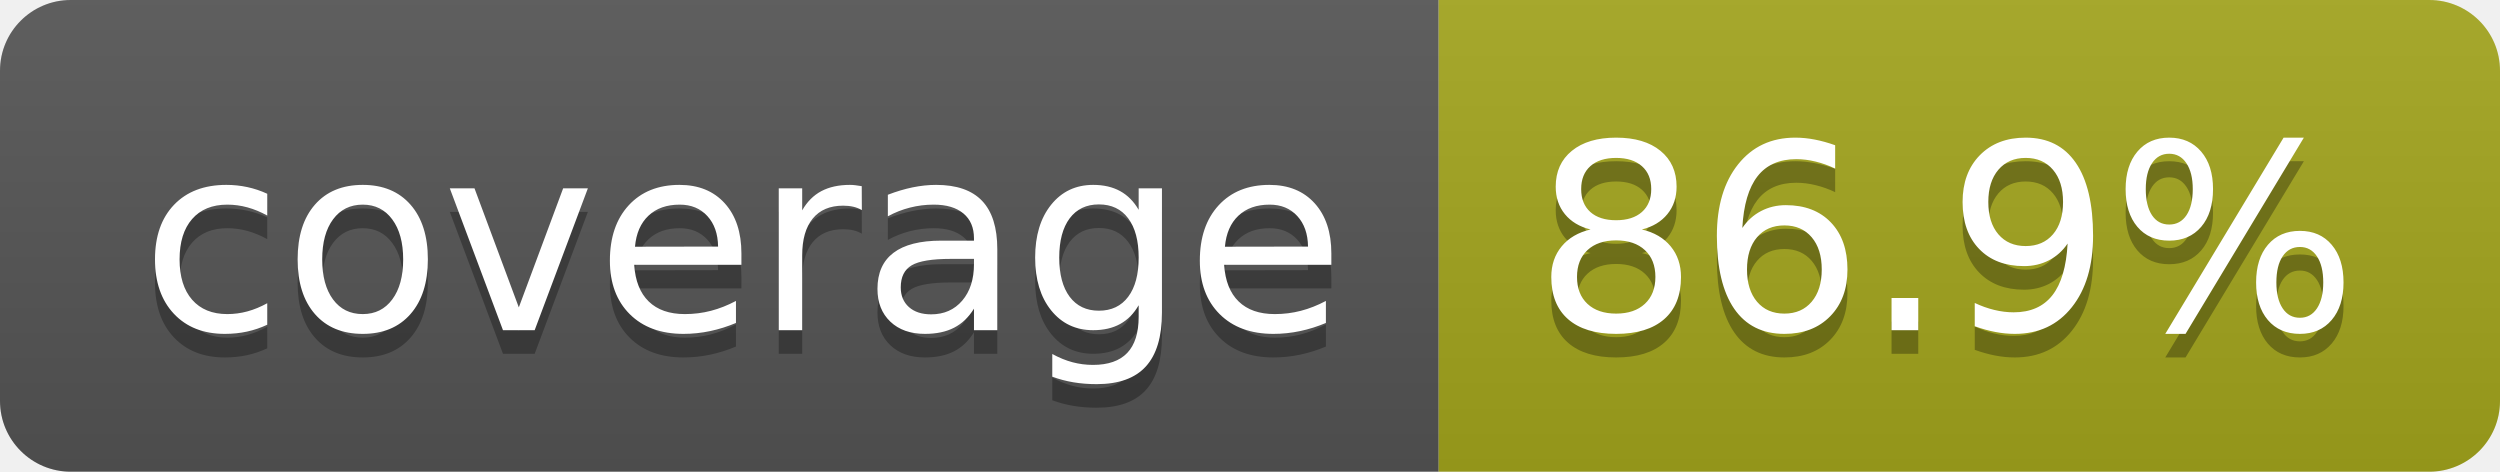
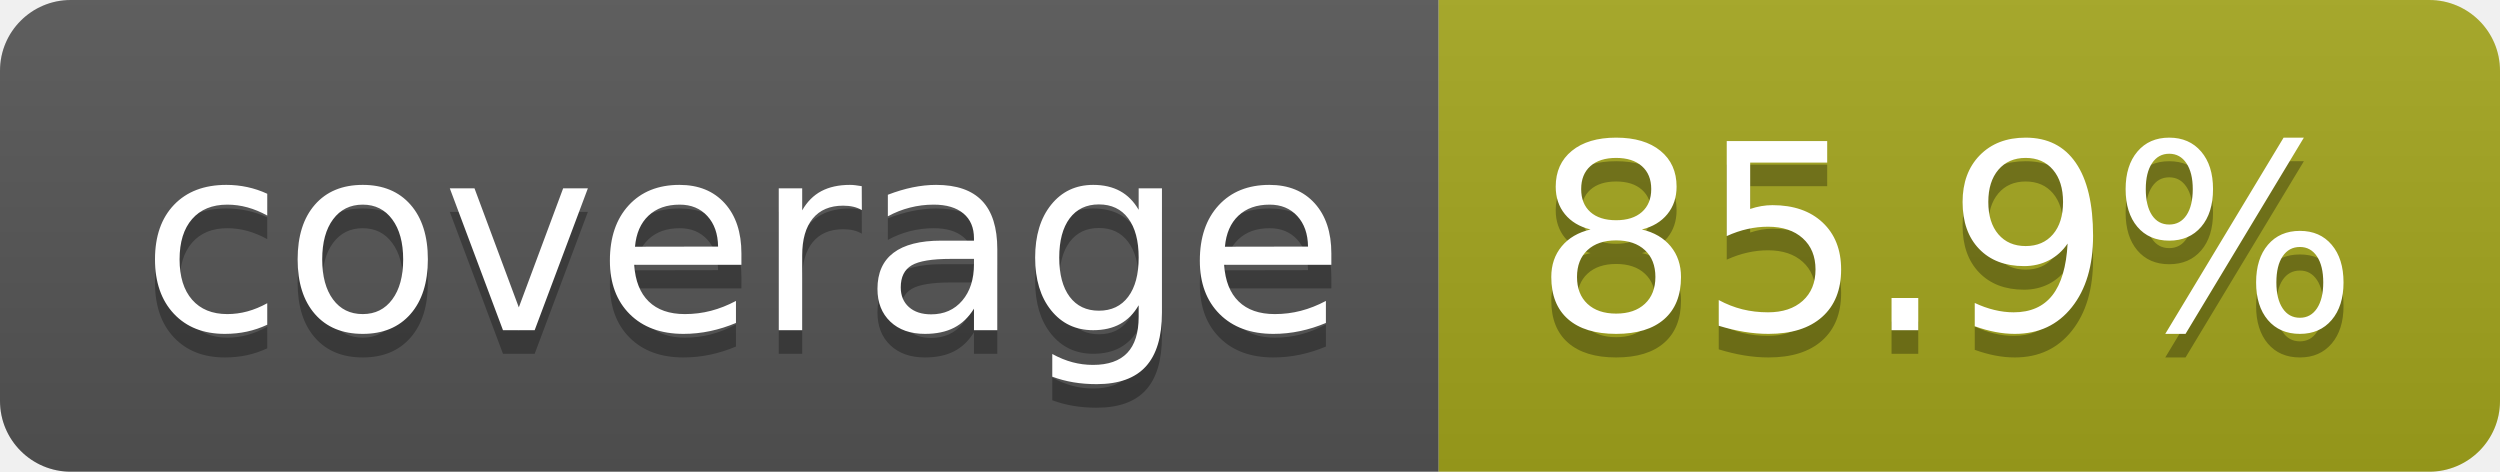
- <svg xmlns="http://www.w3.org/2000/svg" width="106" height="20" role="img" aria-label="coverage: 86.9%">
+ <svg xmlns="http://www.w3.org/2000/svg" width="106" height="20" role="img" aria-label="coverage: 85.9%">
  <linearGradient id="s" x2="0" y2="100%">
    <stop offset="0" stop-color="#bbb" stop-opacity=".1" />
    <stop offset="1" stop-opacity=".1" />
  </linearGradient>
  <clipPath id="r">
    <rect width="106" height="20" rx="3" fill="#fff" />
  </clipPath>
  <g clip-path="url(#r)">
    <rect width="61" height="20" fill="#555" />
    <rect x="61" width="45" height="20" fill="#a4a61d" />
    <rect width="106" height="20" fill="url(#s)" />
  </g>
  <g fill="#fff" text-anchor="middle" font-family="Verdana,Geneva,DejaVu Sans,sans-serif" text-rendering="geometricPrecision" font-size="110">
    <text aria-hidden="true" x="315" y="150" fill="#010101" fill-opacity=".3" transform="scale(.1)" textLength="510">coverage</text>
    <text x="315" y="140" transform="scale(.1)" fill="#fff" textLength="510">coverage</text>
-     <text aria-hidden="true" x="825" y="150" fill="#010101" fill-opacity=".3" transform="scale(.1)" textLength="350">86.9%</text>
-     <text x="825" y="140" transform="scale(.1)" fill="#fff" textLength="350">86.9%</text>
+     <text aria-hidden="true" x="825" y="150" fill="#010101" fill-opacity=".3" transform="scale(.1)" textLength="350">85.9%</text>
+     <text x="825" y="140" transform="scale(.1)" fill="#fff" textLength="350">85.9%</text>
  </g>
</svg>
